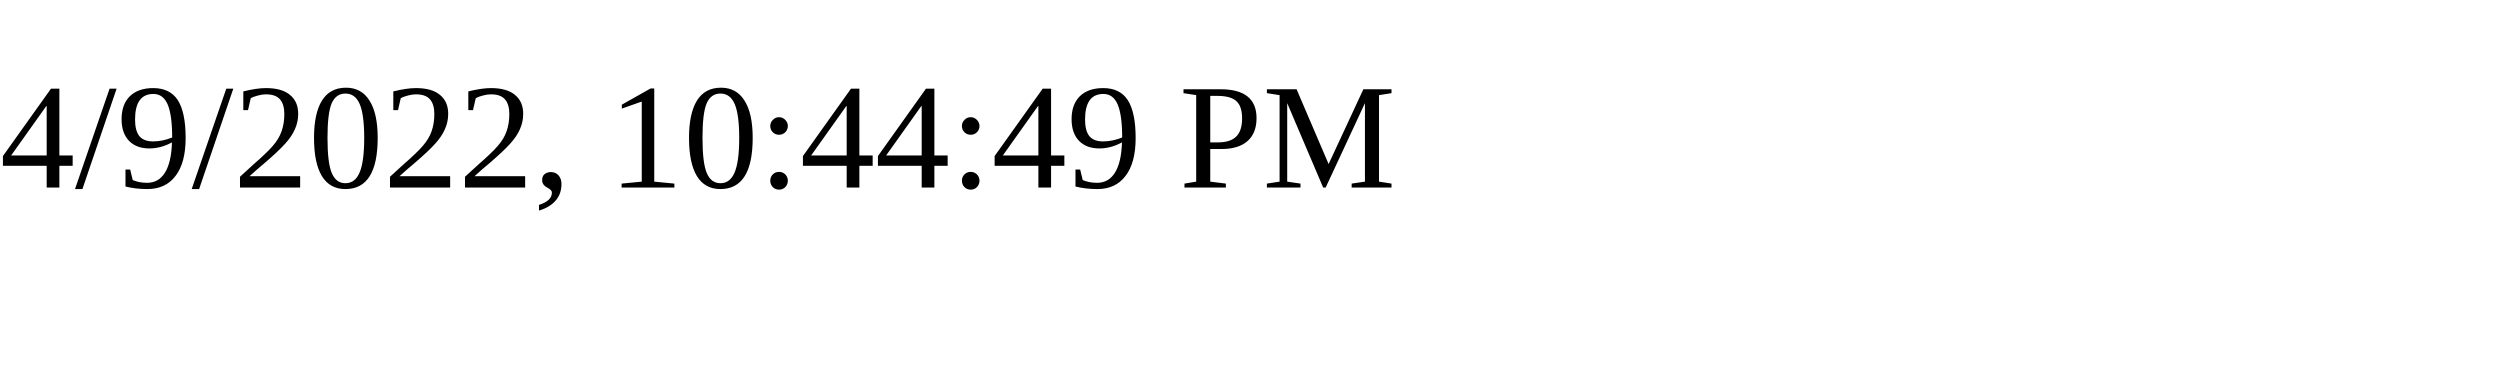
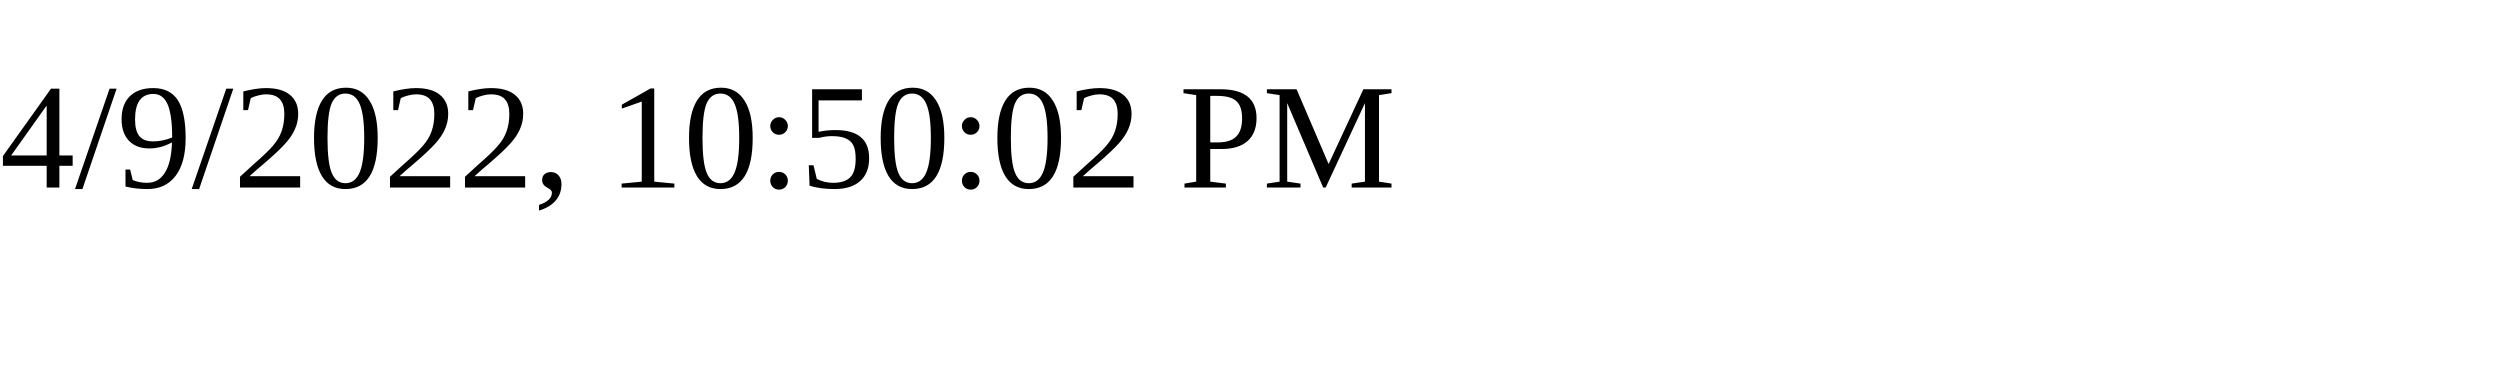
<svg xmlns="http://www.w3.org/2000/svg" height="30" width="200">
-   <text x="0" y="15">4/9/2022, 10:44:49 PM</text>
+   <text x="0" y="15">4/9/2022, 10:50:02 PM</text>
</svg>
